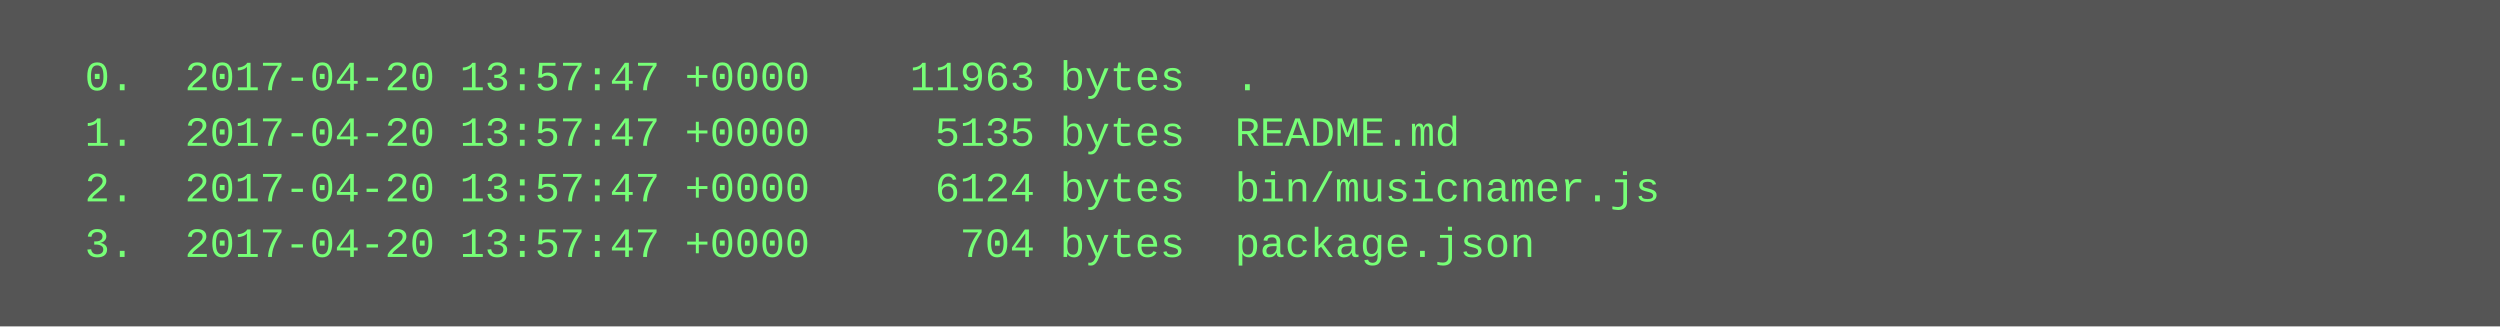
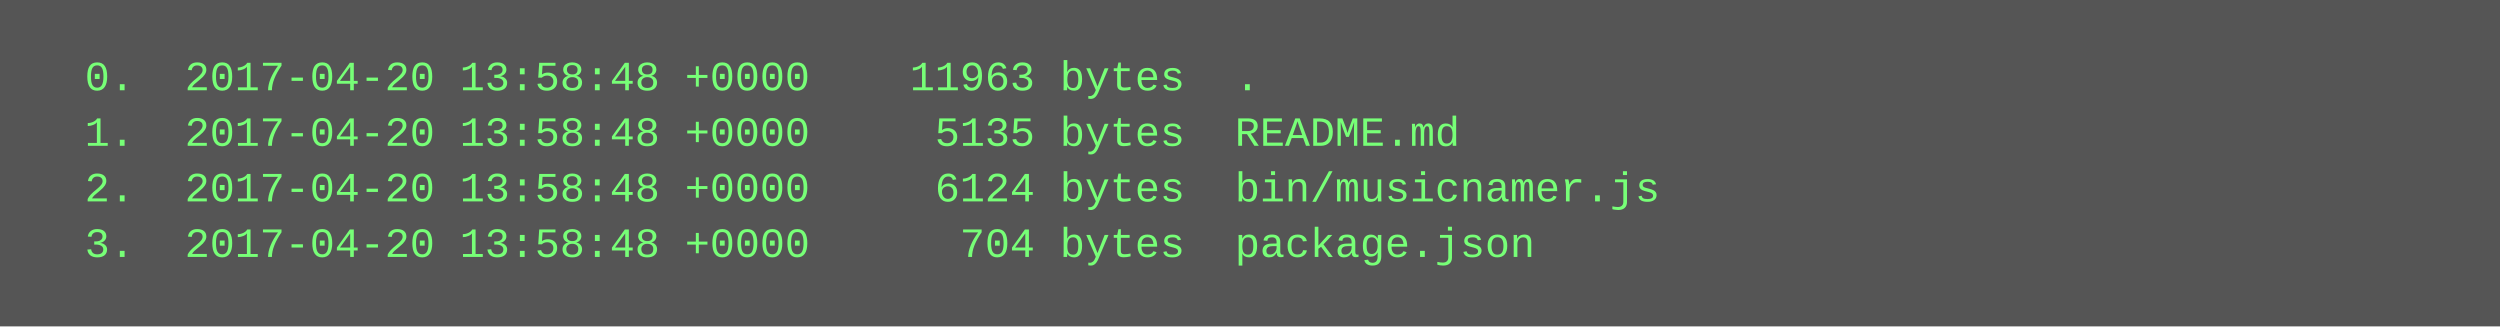
<svg xmlns="http://www.w3.org/2000/svg" height="94" width="720">
  <rect height="94" fill="#555" width="720" />
  <text fill="#7f7" font-family="Courier New" font-size="12" xml:space="preserve">
-     <tspan x="10" y="26">  0.  2017-04-20 13:57:47 +0000    11963 bytes  .</tspan>
-     <tspan x="10" y="42">  1.  2017-04-20 13:57:47 +0000     5135 bytes  README.md</tspan>
-     <tspan x="10" y="58">  2.  2017-04-20 13:57:47 +0000     6124 bytes  bin/musicnamer.js</tspan>
-     <tspan x="10" y="74">  3.  2017-04-20 13:57:47 +0000      704 bytes  package.json</tspan>
+     <tspan x="10" y="26">  0.  2017-04-20 13:58:48 +0000    11963 bytes  .</tspan>
+     <tspan x="10" y="42">  1.  2017-04-20 13:58:48 +0000     5135 bytes  README.md</tspan>
+     <tspan x="10" y="58">  2.  2017-04-20 13:58:48 +0000     6124 bytes  bin/musicnamer.js</tspan>
+     <tspan x="10" y="74">  3.  2017-04-20 13:58:48 +0000      704 bytes  package.json</tspan>
  </text>
</svg>
